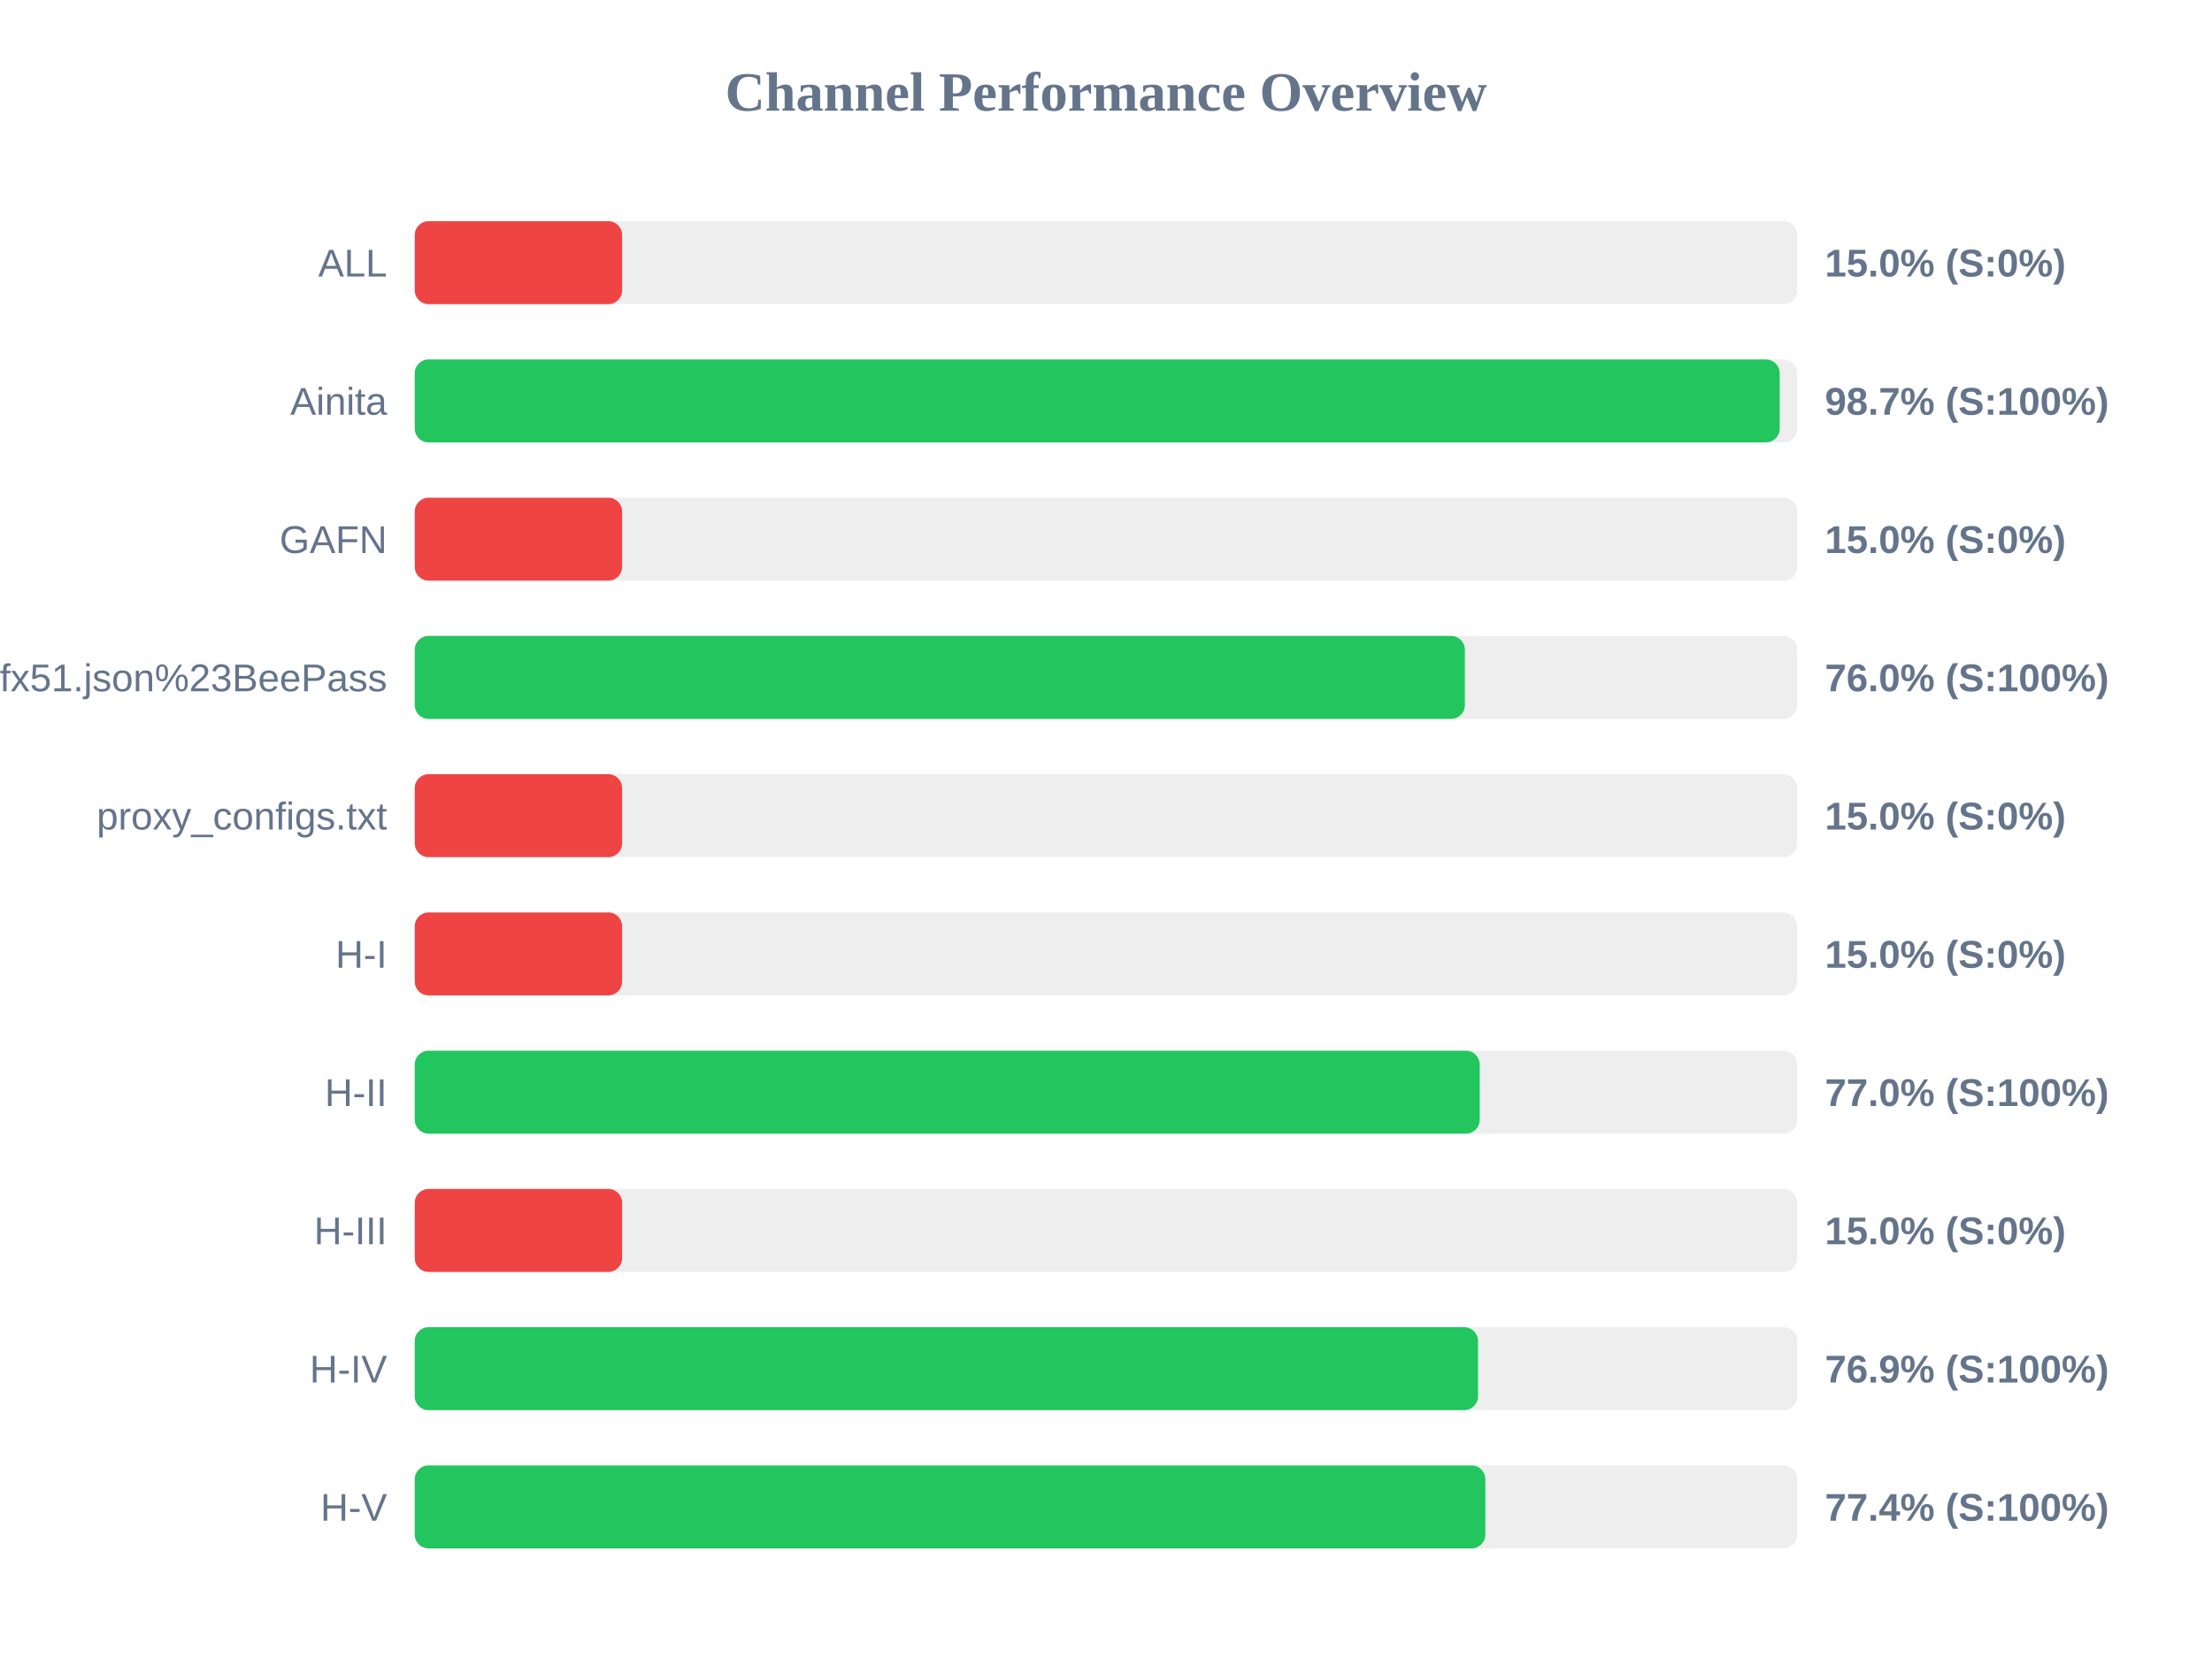
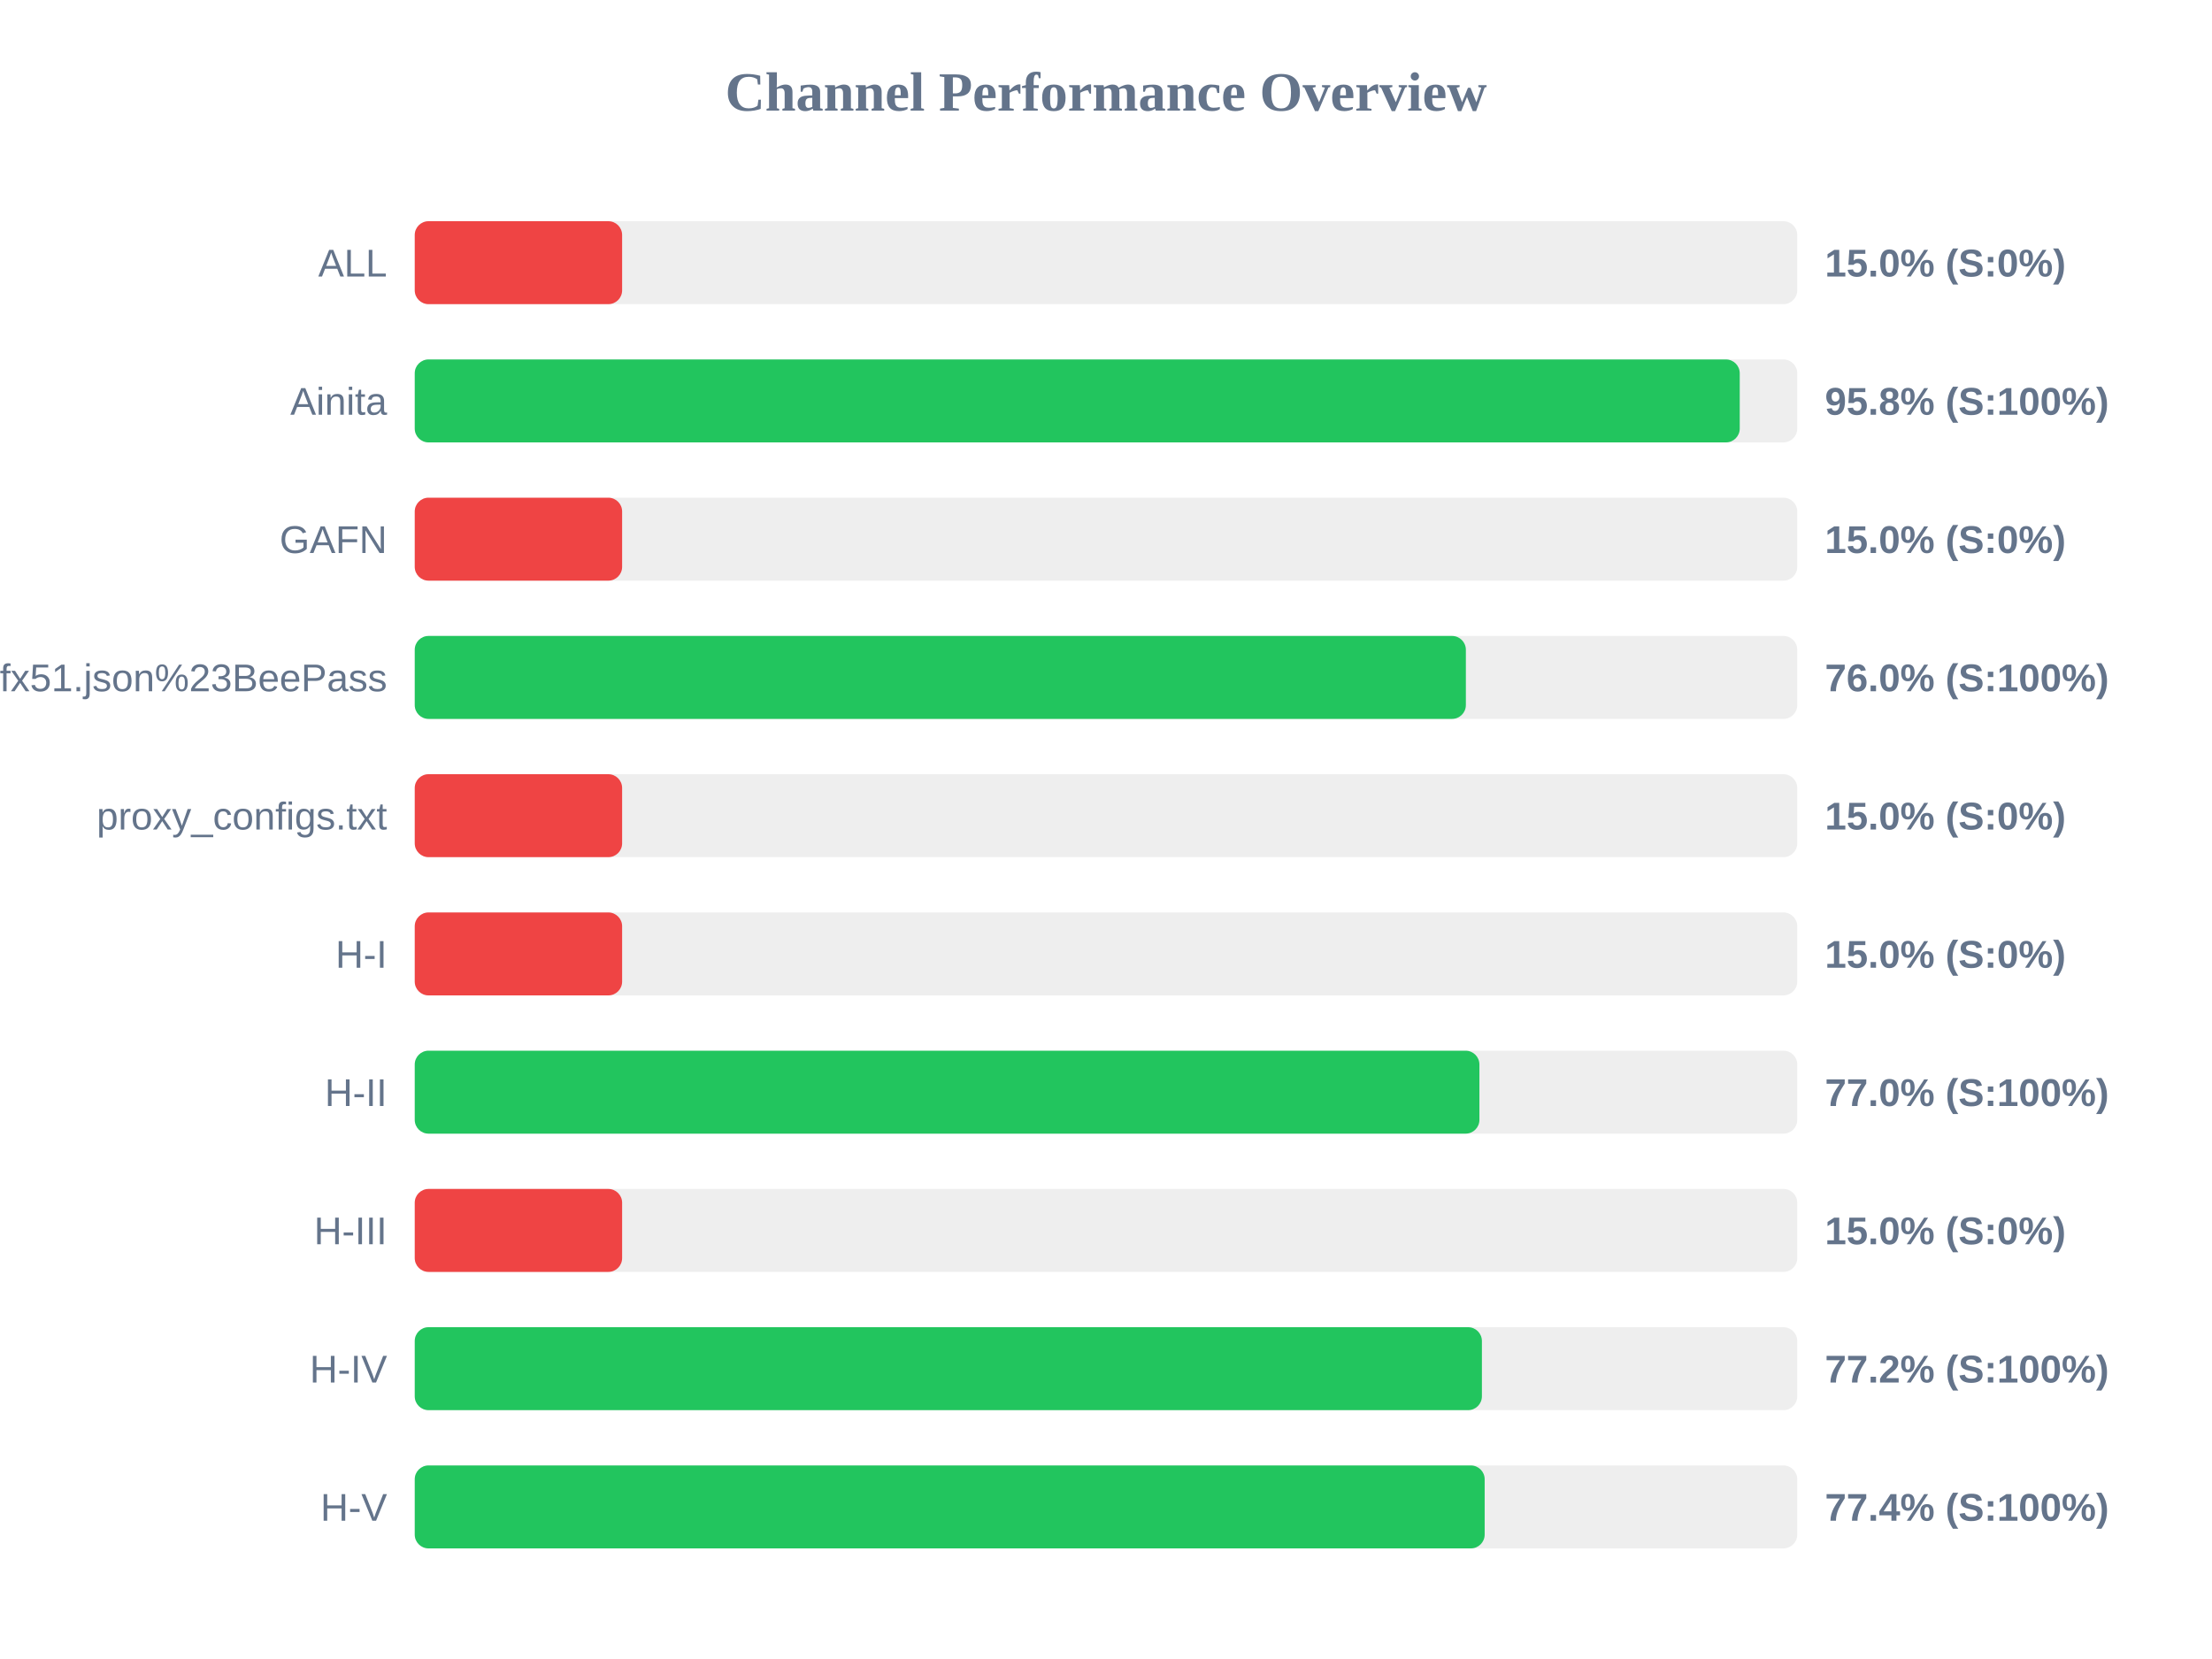
<svg xmlns="http://www.w3.org/2000/svg" width="800" height="600" version="1.1">
  <style>
        .row { font: 14px Arial; fill: #64748b; }
        .score { font: bold 14px Arial; fill: #64748b; }
    </style>
  <text x="400" y="40" text-anchor="middle" font-size="20px" font-weight="bold" fill="#64748b">Channel Performance Overview</text>
  <rect x="150" y="80" width="500" height="30" fill="#eee" rx="5" />
  <rect x="150" y="80" width="75.0" height="30" fill="#ef4444" rx="5" />
  <text x="140" y="100" text-anchor="end" class="row">ALL</text>
  <text x="660" y="100" text-anchor="start" class="score">15.0% (S:0%)</text>
  <rect x="150" y="130" width="500" height="30" fill="#eee" rx="5" />
-   <rect x="150" y="130" width="493.65" height="30" fill="#22c55e" rx="5" />
+   <rect x="150" y="130" width="479.2" height="30" fill="#22c55e" rx="5" />
  <text x="140" y="150" text-anchor="end" class="row">Ainita</text>
-   <text x="660" y="150" text-anchor="start" class="score">98.7% (S:100%)</text>
+   <text x="660" y="150" text-anchor="start" class="score">95.8% (S:100%)</text>
  <rect x="150" y="180" width="500" height="30" fill="#eee" rx="5" />
  <rect x="150" y="180" width="75.0" height="30" fill="#ef4444" rx="5" />
  <text x="140" y="200" text-anchor="end" class="row">GAFN</text>
  <text x="660" y="200" text-anchor="start" class="score">15.0% (S:0%)</text>
  <rect x="150" y="230" width="500" height="30" fill="#eee" rx="5" />
-   <rect x="150" y="230" width="379.8" height="30" fill="#22c55e" rx="5" />
+   <rect x="150" y="230" width="380.15" height="30" fill="#22c55e" rx="5" />
  <text x="140" y="250" text-anchor="end" class="row">sub?s=ssconf%3A%2F%2Fs3.amazonaws.com%2Fbeedynconprd%2Fzf38bv6oxi1nv3wfkpmxyfl8yj5fargza3foantoalu16vznl0ckxx7bgf1ufx51.json%23BeePass</text>
  <text x="660" y="250" text-anchor="start" class="score">76.0% (S:100%)</text>
  <rect x="150" y="280" width="500" height="30" fill="#eee" rx="5" />
  <rect x="150" y="280" width="75.0" height="30" fill="#ef4444" rx="5" />
  <text x="140" y="300" text-anchor="end" class="row">proxy_configs.txt</text>
  <text x="660" y="300" text-anchor="start" class="score">15.0% (S:0%)</text>
  <rect x="150" y="330" width="500" height="30" fill="#eee" rx="5" />
  <rect x="150" y="330" width="75.0" height="30" fill="#ef4444" rx="5" />
  <text x="140" y="350" text-anchor="end" class="row">H-I</text>
  <text x="660" y="350" text-anchor="start" class="score">15.0% (S:0%)</text>
  <rect x="150" y="380" width="500" height="30" fill="#eee" rx="5" />
-   <rect x="150" y="380" width="385.15" height="30" fill="#22c55e" rx="5" />
+   <rect x="150" y="380" width="385.05" height="30" fill="#22c55e" rx="5" />
  <text x="140" y="400" text-anchor="end" class="row">H-II</text>
  <text x="660" y="400" text-anchor="start" class="score">77.0% (S:100%)</text>
  <rect x="150" y="430" width="500" height="30" fill="#eee" rx="5" />
  <rect x="150" y="430" width="75.0" height="30" fill="#ef4444" rx="5" />
  <text x="140" y="450" text-anchor="end" class="row">H-III</text>
  <text x="660" y="450" text-anchor="start" class="score">15.0% (S:0%)</text>
  <rect x="150" y="480" width="500" height="30" fill="#eee" rx="5" />
-   <rect x="150" y="480" width="384.55" height="30" fill="#22c55e" rx="5" />
+   <rect x="150" y="480" width="385.95" height="30" fill="#22c55e" rx="5" />
  <text x="140" y="500" text-anchor="end" class="row">H-IV</text>
-   <text x="660" y="500" text-anchor="start" class="score">76.9% (S:100%)</text>
+   <text x="660" y="500" text-anchor="start" class="score">77.2% (S:100%)</text>
  <rect x="150" y="530" width="500" height="30" fill="#eee" rx="5" />
-   <rect x="150" y="530" width="387.2" height="30" fill="#22c55e" rx="5" />
+   <rect x="150" y="530" width="386.95" height="30" fill="#22c55e" rx="5" />
  <text x="140" y="550" text-anchor="end" class="row">H-V</text>
  <text x="660" y="550" text-anchor="start" class="score">77.4% (S:100%)</text>
</svg>
